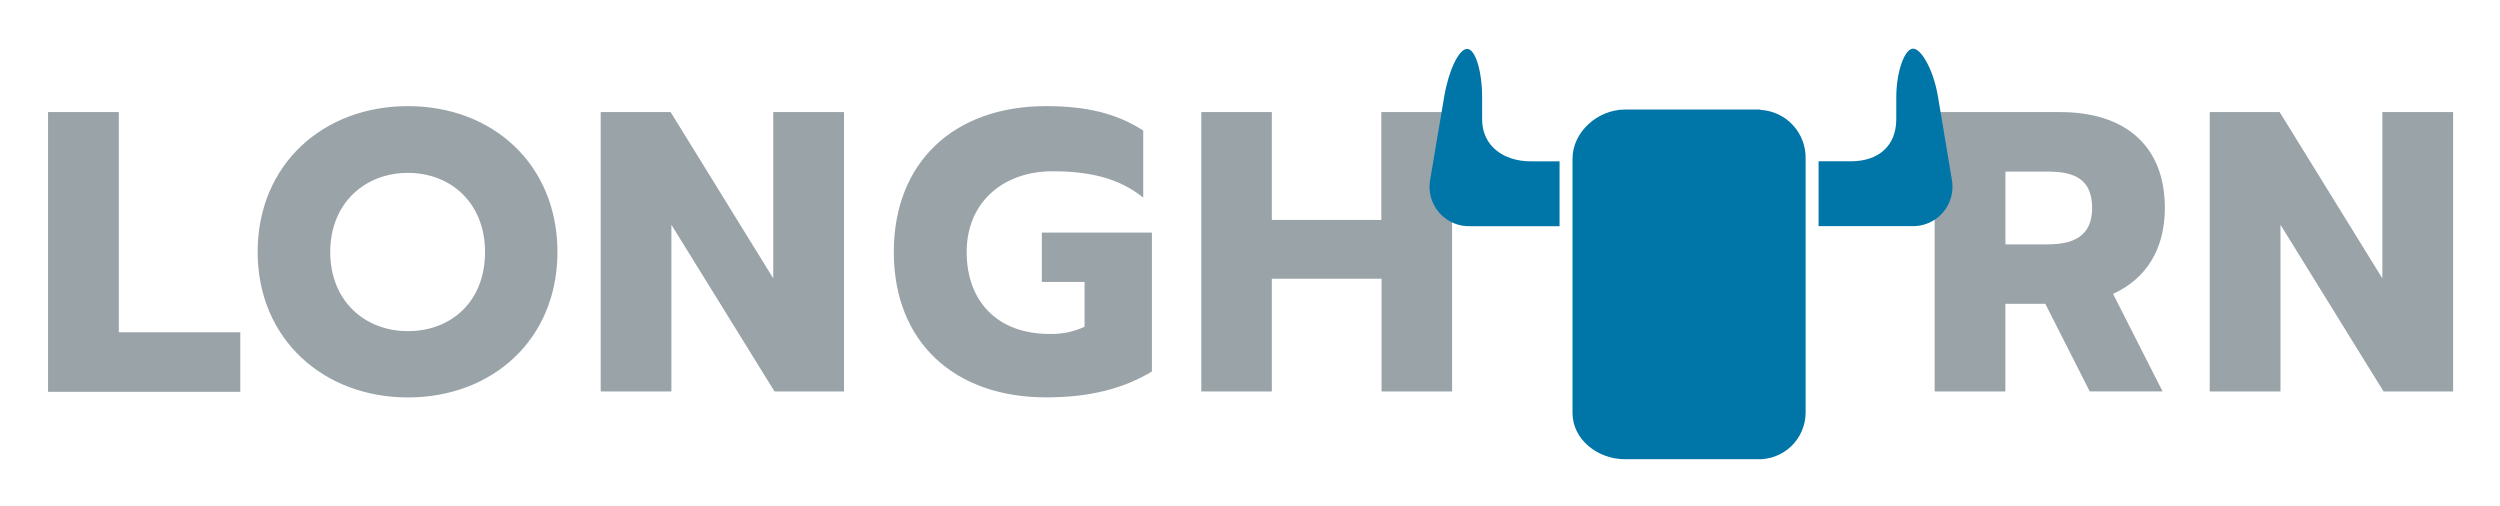
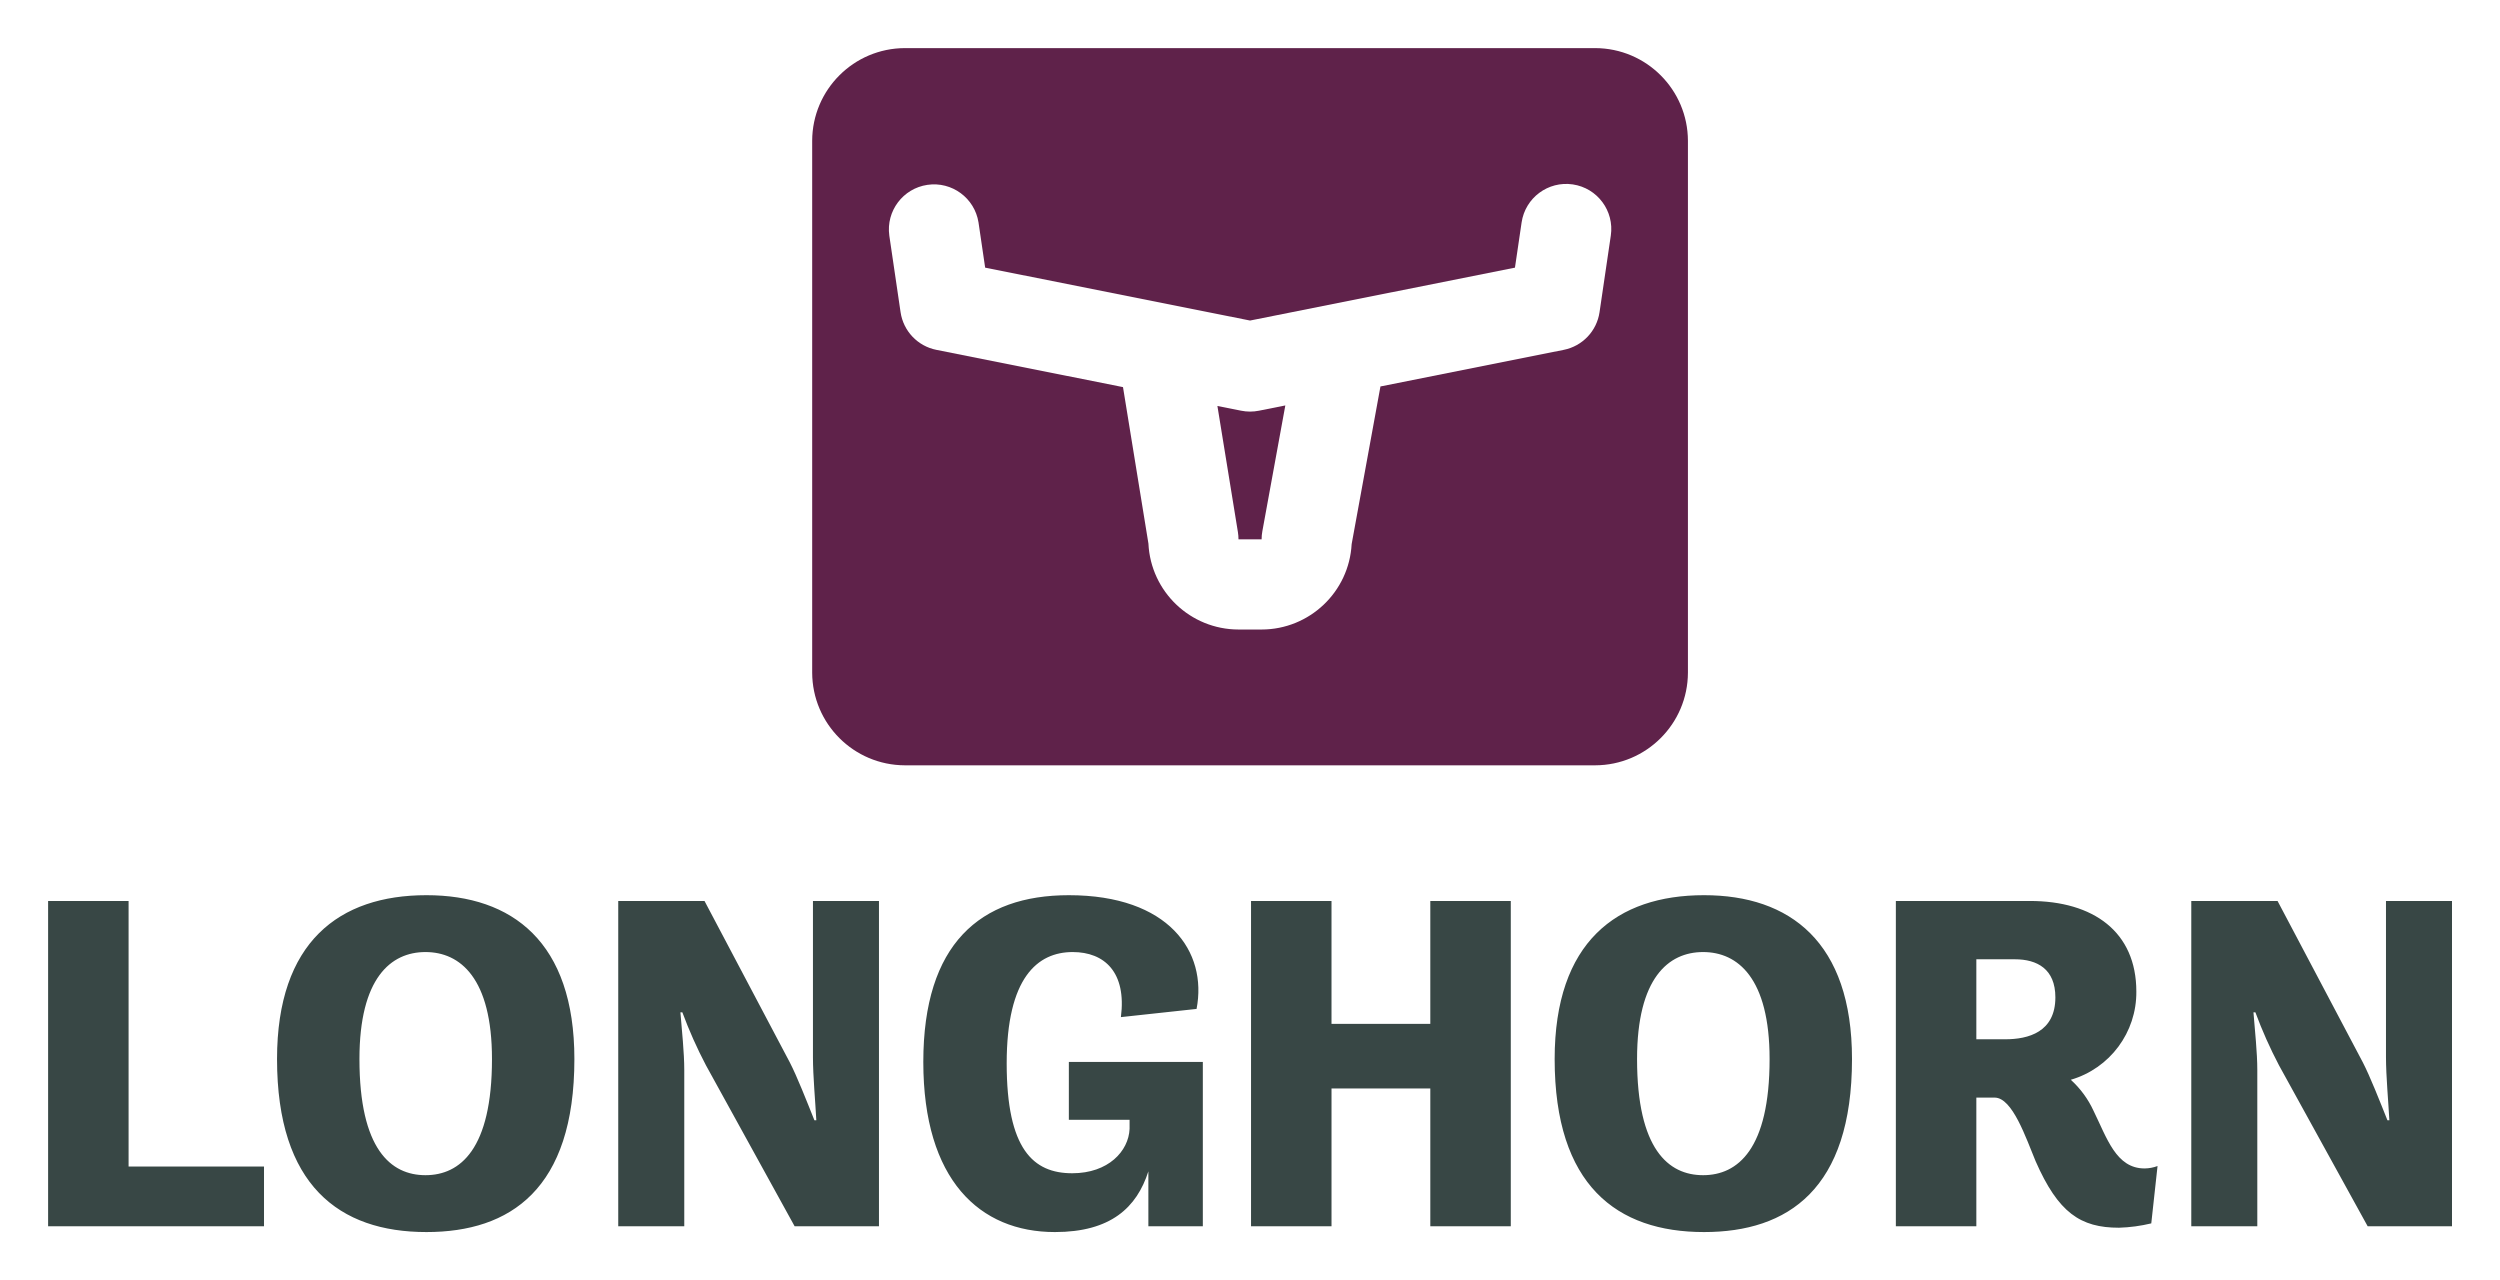
- <svg xmlns="http://www.w3.org/2000/svg" role="img" viewBox="-7.42 -4.92 386.10 78.10">
-   <path fill="#99a3a8" d="M0 12.39h10.93v34h18.76v9.2H0v-43.2zM32.37 34c0-13.52 10.12-22.53 23.21-22.53s23.09 9 23.09 22.53S68.6 56.46 55.58 56.46 32.37 47.45 32.37 34zm35.12 0c0-7.53-5.25-12.22-11.91-12.22s-12 4.69-12 12.22 5.31 12.22 12 12.22S67.49 41.65 67.49 34zm17.86-21.61h10.8L112 38.07V12.39h10.93v43.15H112.2L96.27 29.79v25.75H85.35V12.39zM130.62 34c0-13.89 9.32-22.53 23.52-22.53 6.23 0 10.86 1.11 15 3.77V25.6c-3.7-3-8.27-4.07-14-4.07-7.59 0-13.27 4.75-13.27 12.47s4.88 12.65 12.72 12.65a11.91 11.91 0 0 0 5.49-1.11v-6.92h-6.6V31h17v21.45c-4.26 2.59-9.51 4-16.3 4-14.24.01-23.56-8.57-23.56-22.45zm47.49-21.61H189v16.66h16.91V12.39h10.93v43.15h-10.89V38.13H189v17.41h-10.89V12.39zm113.26 0h19.38c9.94 0 16.17 5.12 16.17 14.81 0 6.48-3 11-8 13.27l7.65 15.06h-11.25L308.46 42h-6.17v13.54h-10.92V12.39zm17.47 20.43c4 0 6.85-1.3 6.85-5.62 0-4.57-2.9-5.62-6.85-5.62h-6.54v11.24h6.54zm25.01-20.43h10.8l15.86 25.68V12.39h10.93v43.15H360.7l-15.92-25.75v25.75h-10.93V12.39z" />
-   <path fill="#0075a8" d="M273.44 20v10h14.25a6.09 6.09 0 0 0 6.31-7.31L291.88 10c-.68-4.1-2.57-7.41-3.84-7.41s-2.6 3.43-2.6 7.58v3.34c0 4.15-2.81 6.48-7 6.48h-5zm-9-7.95V12h-20.92c-4.15 0-8.08 3.43-8.08 7.59v39.26c0 4.15 3.93 7.15 8.08 7.15h20.39a7.22 7.22 0 0 0 7.53-7.15V19.59a7.38 7.38 0 0 0-7-7.54zm-31 17.95V20H229c-4.15 0-7.52-2.33-7.52-6.48v-3.34c0-4.15-1.05-7.55-2.32-7.55s-2.87 3.35-3.55 7.45l-2.13 12.62a6.09 6.09 0 0 0 6.3 7.31h13.7z" />
+ <svg xmlns="http://www.w3.org/2000/svg" role="img" viewBox="-7.47 -7.47 388.18 198.68">
+   <defs>
+     <style>.cls-2{fill:#5f224a}</style>
+   </defs>
+   <path fill="#384745" d="M0 132.426h12.496v41.23h21.027v9.28H0zm35.546 24.544c0-18.184 9.653-25.442 23.198-25.442 13.319 0 22.972 7.258 22.972 25.442 0 20.204-9.952 26.864-22.972 26.864-13.545 0-23.198-7.259-23.198-26.864zm33.374 0c0-12.571-4.938-16.613-10.326-16.613S48.342 144.4 48.342 156.97c0 13.993 4.864 18.034 10.252 18.034s10.326-4.041 10.326-18.034zm19.606-24.544h13.394l13.246 25.068c1.122 2.17 2.618 5.985 3.816 8.98h.3c-.15-2.844-.524-6.885-.524-9.803v-24.245h10.251v50.51h-13.095l-13.768-24.994a69.661 69.661 0 0 1-3.667-8.23h-.3c.225 2.843.599 6.211.599 8.978v24.245H88.526zm69.967 24.993h20.803v25.516h-8.456v-8.53c-1.796 5.612-5.837 9.43-14.517 9.43-11.674 0-20.429-8.083-20.429-26.416s8.83-25.89 22.599-25.89c15.49 0 21.55 8.754 19.83 17.659l-11.748 1.271c.898-6.958-2.544-10.102-7.483-10.102-5.463 0-10.252 3.966-10.252 17.286s4.116 17.061 10.176 17.061c5.613 0 8.756-3.442 8.906-6.884v-1.42h-9.43zm28.287-24.993h12.496v19.08h15.34v-19.08h12.497v50.51h-12.496v-21.4h-15.34v21.4H186.78zm47.144 24.544c0-18.184 9.652-25.442 23.196-25.442 13.32 0 22.974 7.258 22.974 25.442 0 20.204-9.952 26.864-22.974 26.864-13.544 0-23.196-7.259-23.196-26.864zm33.374 0c0-12.571-4.94-16.613-10.326-16.613-5.389 0-10.252 4.042-10.252 16.613 0 13.993 4.863 18.034 10.252 18.034 5.387 0 10.326-4.041 10.326-18.034zm19.605-24.544h20.803c9.878 0 16.538 4.79 16.538 14.068a14.135 14.135 0 0 1-10.178 13.694 14.976 14.976 0 0 1 3.518 4.79c2.095 4.265 3.516 8.978 7.931 8.978a5.823 5.823 0 0 0 2.021-.374l-.973 8.905a24.468 24.468 0 0 1-5.013.674c-5.987 0-9.429-2.32-12.946-10.328-1.496-3.59-3.592-9.877-6.36-9.877H299.4v19.98h-12.497zm12.497 9.054v12.421h4.49c3.592 0 7.782-1.121 7.782-6.509 0-4.415-2.843-5.912-6.286-5.912zm33.375-9.054h13.395l13.244 25.068c1.123 2.17 2.619 5.985 3.816 8.98h.3c-.15-2.844-.524-6.885-.524-9.803v-24.245h10.251v50.51h-13.094l-13.77-24.994a69.76 69.76 0 0 1-3.665-8.23h-.3c.224 2.843.598 6.211.598 8.978v24.245h-10.251z" />
+   <path d="M186.629 56.439a7.006 7.006 0 0 1-1.37-.136l-3.7-.738 3.184 19.588a6.947 6.947 0 0 1 .091 1.123h3.588a7 7 0 0 1 .115-1.258l3.568-19.534-4.106.82a7.006 7.006 0 0 1-1.37.135z" class="cls-2" />
+   <path d="M240.226 0H133.032a14.435 14.435 0 0 0-14.393 14.392V96.97a14.435 14.435 0 0 0 14.393 14.392h107.194a14.435 14.435 0 0 0 14.392-14.392V14.392A14.435 14.435 0 0 0 240.226 0zm2.418 29.107l-1.751 11.9a7 7 0 0 1-5.555 5.845l-28.467 5.684c-.005.028-.006.056-.011.085l-4.457 24.395a14.019 14.019 0 0 1-13.98 13.26h-3.589a14.018 14.018 0 0 1-13.985-13.34L166.9 52.638l-28.98-5.786a7 7 0 0 1-5.556-5.845l-1.75-11.9a7 7 0 0 1 13.85-2.039l1.033 7.02 41.132 8.213 41.131-8.212 1.033-7.02a7 7 0 0 1 13.851 2.038z" class="cls-2" />
</svg>
